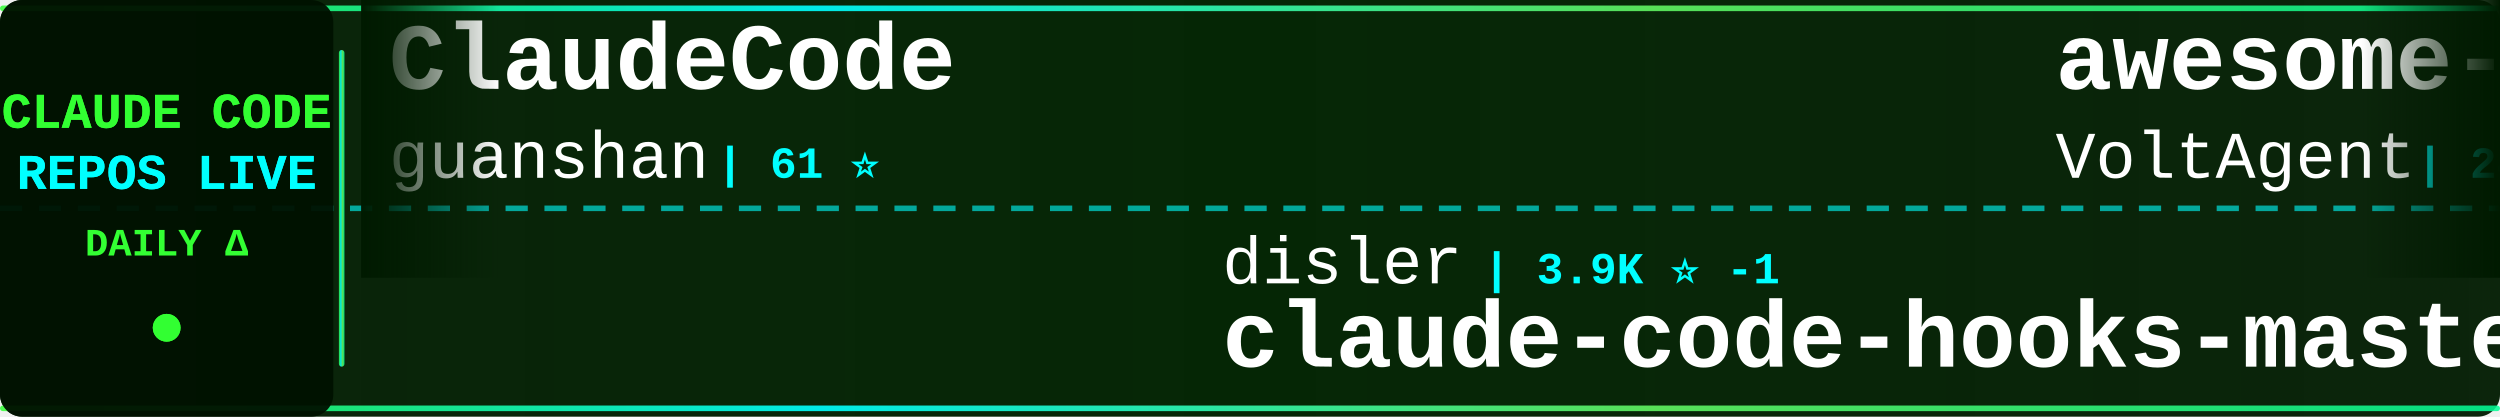
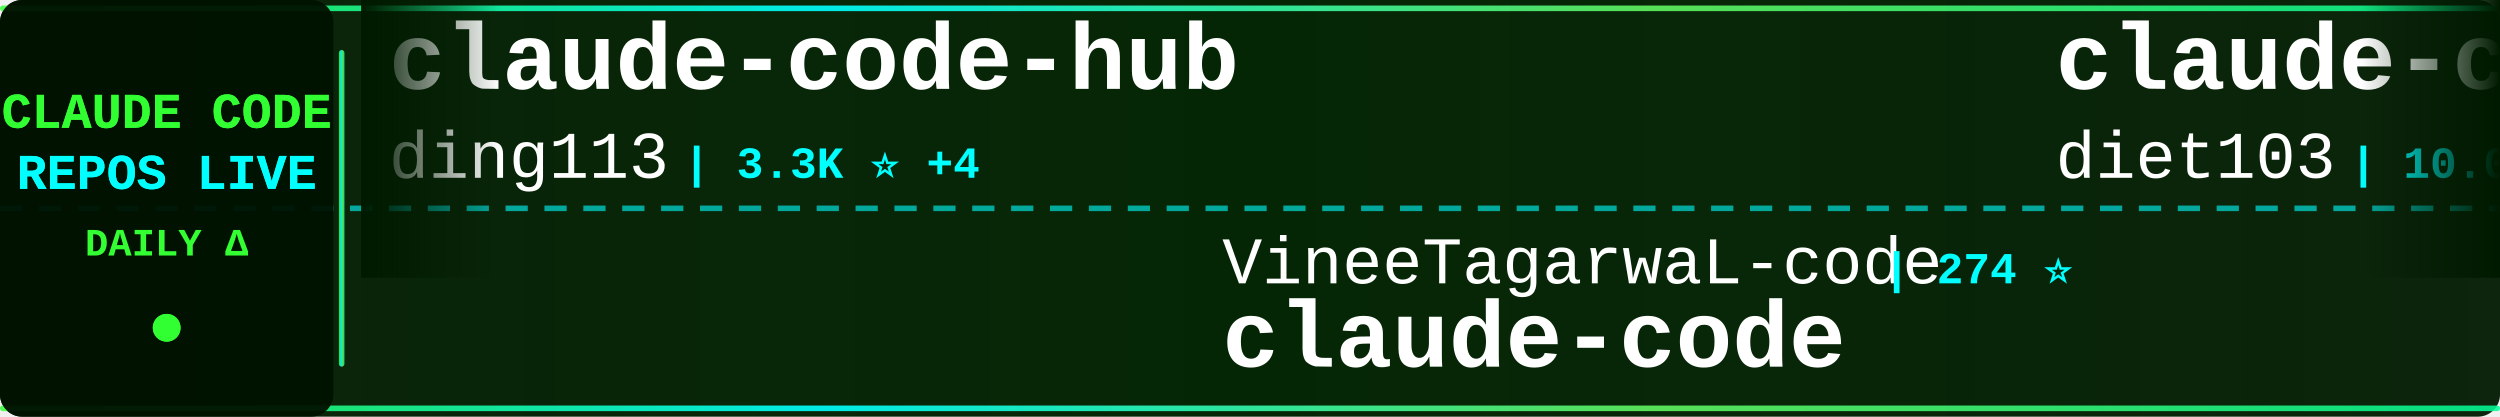
<svg xmlns="http://www.w3.org/2000/svg" width="900" height="150">
  <defs>
    <linearGradient id="tickerBg" x1="0%" y1="0%" x2="100%" y2="0%">
      <stop offset="0%" style="stop-color:#001a00;stop-opacity:0.95" />
      <stop offset="50%" style="stop-color:#002200;stop-opacity:0.98" />
      <stop offset="100%" style="stop-color:#001a00;stop-opacity:0.95" />
    </linearGradient>
    <linearGradient id="borderGrad" x1="0%" y1="0%" x2="100%" y2="0%">
      <stop offset="0%" style="stop-color:#33ff33;stop-opacity:0.85">
        <animate attributeName="stop-opacity" values="0.85;1;0.85" dur="2s" repeatCount="indefinite" />
      </stop>
      <stop offset="33%" style="stop-color:#00ffff;stop-opacity:0.9">
        <animate attributeName="stop-opacity" values="0.9;1;0.9" dur="2.2s" repeatCount="indefinite" />
      </stop>
      <stop offset="66%" style="stop-color:#66ff66;stop-opacity:0.85">
        <animate attributeName="stop-opacity" values="0.85;1;0.85" dur="1.8s" repeatCount="indefinite" />
      </stop>
      <stop offset="100%" style="stop-color:#00ff99;stop-opacity:0.85">
        <animate attributeName="stop-opacity" values="0.85;1;0.85" dur="2s" repeatCount="indefinite" />
      </stop>
    </linearGradient>
    <filter id="textGlow">
      <feGaussianBlur stdDeviation="0.1" result="coloredBlur" />
      <feMerge>
        <feMergeNode in="coloredBlur" />
        <feMergeNode in="SourceGraphic" />
      </feMerge>
    </filter>
    <filter id="metricGlow">
      <feGaussianBlur stdDeviation="0.2" result="coloredBlur" />
      <feMerge>
        <feMergeNode in="coloredBlur" />
        <feMergeNode in="SourceGraphic" />
      </feMerge>
    </filter>
    <linearGradient id="leftFade" x1="0%" y1="0%" x2="100%" y2="0%">
      <stop offset="0%" style="stop-color:#001a00;stop-opacity:1" />
      <stop offset="100%" style="stop-color:#001a00;stop-opacity:0" />
    </linearGradient>
    <linearGradient id="rightFade" x1="0%" y1="0%" x2="100%" y2="0%">
      <stop offset="0%" style="stop-color:#001a00;stop-opacity:0" />
      <stop offset="100%" style="stop-color:#001a00;stop-opacity:1" />
    </linearGradient>
  </defs>
  <rect width="900" height="150" fill="url(#tickerBg)" rx="8" />
  <rect x="0" y="2" width="900" height="2" fill="url(#borderGrad)" rx="1" />
  <rect x="0" y="146" width="900" height="2" fill="url(#borderGrad)" rx="1" />
  <line x1="0" y1="75" x2="900" y2="75" stroke="#00ffff" stroke-width="2" stroke-dasharray="8 6" opacity="0.6" />
  <rect x="0" y="0" width="120" height="150" fill="#001100" opacity="0.95" rx="8" />
  <text x="60" y="46" font-family="'Courier New', monospace" font-size="18" font-weight="bold" fill="#33ff33" text-anchor="middle" filter="url(#textGlow)">
    CLAUDE CODE
  </text>
  <text x="60" y="68" font-family="'Courier New', monospace" font-size="18" font-weight="bold" fill="#00ffff" text-anchor="middle" filter="url(#textGlow)">
    REPOS LIVE
  </text>
  <text x="60" y="92" font-family="'Courier New', monospace" font-size="14" font-weight="bold" fill="#33ff33" text-anchor="middle">
    DAILY Δ
  </text>
  <circle cx="60" cy="118" r="5" fill="#33ff33" filter="url(#metricGlow)">
    <animate attributeName="r" values="4;6;4" dur="1.5s" repeatCount="indefinite" />
    <animate attributeName="opacity" values="0.6;1;0.6" dur="1.5s" repeatCount="indefinite" />
  </circle>
  <rect x="122" y="18" width="2" height="114" fill="url(#borderGrad)" rx="1" />
  <clipPath id="tickerClip">
    <rect x="130" y="0" width="770" height="150" />
  </clipPath>
  <g clip-path="url(#tickerClip)">
    <g id="tickerItems">
      <animateTransform attributeName="transform" attributeType="XML" type="translate" from="0 0" to="-3000 0" dur="54s" repeatCount="indefinite" />
      <g transform="translate(0, 0)">
-         <text x="140" y="32" font-family="'Courier New', monospace" font-size="34" font-weight="bold" fill="#ffffff">ClaudeCode</text>
-         <text x="140" y="64" font-family="'Courier New', monospace" font-size="24" font-weight="normal" fill="#ffffff" opacity="1.0">guanshan</text>
-         <text x="258" y="64" font-family="'Courier New', monospace" font-size="16" font-weight="bold" fill="#00ffff"> | 61 ⭐</text>
+         <text x="140" y="32" font-family="'Courier New', monospace" font-size="34" font-weight="bold" fill="#ffffff">claude-code-hub</text>
+         <text x="140" y="64" font-family="'Courier New', monospace" font-size="24" font-weight="normal" fill="#ffffff" opacity="1.0">ding113</text>
+         <text x="246" y="64" font-family="'Courier New', monospace" font-size="16" font-weight="bold" fill="#00ffff"> | 3.3K ⭐ +4</text>
      </g>
      <g transform="translate(300, 0)">
+         <text x="140" y="102" font-family="'Courier New', monospace" font-size="24" font-weight="normal" fill="#ffffff" opacity="1.0">VineeTagarwaL-code</text>
+         <text x="378" y="102" font-family="'Courier New', monospace" font-size="16" font-weight="bold" fill="#00ffff"> | 274 ⭐</text>
+         <text x="140" y="132" font-family="'Courier New', monospace" font-size="34" font-weight="bold" fill="#ffffff">claude-code</text>
+       </g>
+       <g transform="translate(600, 0)">
+         <text x="140" y="32" font-family="'Courier New', monospace" font-size="34" font-weight="bold" fill="#ffffff">claude-code-infrastructu...</text>
+         <text x="140" y="64" font-family="'Courier New', monospace" font-size="24" font-weight="normal" fill="#ffffff" opacity="1.0">diet103</text>
+         <text x="246" y="64" font-family="'Courier New', monospace" font-size="16" font-weight="bold" fill="#00ffff"> | 10.0K ⭐ +1</text>
+       </g>
+       <g transform="translate(900, 0)">
+         <text x="140" y="102" font-family="'Courier New', monospace" font-size="24" font-weight="normal" fill="#ffffff" opacity="1.0">lowcortisolprogrammer</text>
+         <text x="414" y="102" font-family="'Courier New', monospace" font-size="16" font-weight="bold" fill="#00ffff"> | 171 ⭐</text>
+         <text x="140" y="132" font-family="'Courier New', monospace" font-size="34" font-weight="bold" fill="#ffffff">claude-code</text>
+       </g>
+       <g transform="translate(1200, 0)">
+         <text x="140" y="32" font-family="'Courier New', monospace" font-size="34" font-weight="bold" fill="#ffffff">claude-code-from-scratch</text>
+         <text x="140" y="64" font-family="'Courier New', monospace" font-size="24" font-weight="normal" fill="#ffffff" opacity="1.0">Windy3f3f3f3f</text>
+         <text x="318" y="64" font-family="'Courier New', monospace" font-size="16" font-weight="bold" fill="#00ffff"> | 2.6K ⭐ +1</text>
+       </g>
+       <g transform="translate(1500, 0)">
+         <text x="140" y="102" font-family="'Courier New', monospace" font-size="24" font-weight="normal" fill="#ffffff" opacity="1.0">alejandrobalderas</text>
+         <text x="366" y="102" font-family="'Courier New', monospace" font-size="16" font-weight="bold" fill="#00ffff"> | 2.8K ⭐ +1</text>
+         <text x="140" y="132" font-family="'Courier New', monospace" font-size="34" font-weight="bold" fill="#ffffff">claude-code-from-source</text>
+       </g>
+       <g transform="translate(1800, 0)">
+         <text x="140" y="32" font-family="'Courier New', monospace" font-size="34" font-weight="bold" fill="#ffffff">claude-code-settings</text>
+         <text x="140" y="64" font-family="'Courier New', monospace" font-size="24" font-weight="normal" fill="#ffffff" opacity="1.0">feiskyer</text>
+         <text x="258" y="64" font-family="'Courier New', monospace" font-size="16" font-weight="bold" fill="#00ffff"> | 1.6K ⭐ +1</text>
+       </g>
+       <g transform="translate(2100, 0)">
        <text x="140" y="102" font-family="'Courier New', monospace" font-size="24" font-weight="normal" fill="#ffffff" opacity="1.0">disler</text>
-         <text x="234" y="102" font-family="'Courier New', monospace" font-size="16" font-weight="bold" fill="#00ffff"> | 3.9K ⭐ -1</text>
+         <text x="234" y="102" font-family="'Courier New', monospace" font-size="16" font-weight="bold" fill="#00ffff"> | 3.9K ⭐</text>
        <text x="140" y="132" font-family="'Courier New', monospace" font-size="34" font-weight="bold" fill="#ffffff">claude-code-hooks-master...</text>
      </g>
-       <g transform="translate(600, 0)">
-         <text x="140" y="32" font-family="'Courier New', monospace" font-size="34" font-weight="bold" fill="#ffffff">awesome-claude-code-suba...</text>
-         <text x="140" y="64" font-family="'Courier New', monospace" font-size="24" font-weight="normal" fill="#ffffff" opacity="1.0">VoltAgent</text>
-         <text x="270" y="64" font-family="'Courier New', monospace" font-size="16" font-weight="bold" fill="#00ffff"> | 24.8K ⭐ +1</text>
-       </g>
-       <g transform="translate(900, 0)">
-         <text x="140" y="102" font-family="'Courier New', monospace" font-size="24" font-weight="normal" fill="#ffffff" opacity="1.0">frankbria</text>
-         <text x="270" y="102" font-family="'Courier New', monospace" font-size="16" font-weight="bold" fill="#00ffff"> | 9.6K ⭐</text>
-         <text x="140" y="132" font-family="'Courier New', monospace" font-size="34" font-weight="bold" fill="#ffffff">ralph-claude-code</text>
-       </g>
-       <g transform="translate(1200, 0)">
-         <text x="140" y="32" font-family="'Courier New', monospace" font-size="34" font-weight="bold" fill="#ffffff">system_prompts_leaks</text>
-         <text x="140" y="64" font-family="'Courier New', monospace" font-size="24" font-weight="normal" fill="#ffffff" opacity="1.0">asgeirtj</text>
-         <text x="258" y="64" font-family="'Courier New', monospace" font-size="16" font-weight="bold" fill="#00ffff"> | 63.9K ⭐ +14</text>
-       </g>
-       <g transform="translate(1500, 0)">
-         <text x="140" y="102" font-family="'Courier New', monospace" font-size="24" font-weight="normal" fill="#ffffff" opacity="1.0">Pimzino</text>
-         <text x="246" y="102" font-family="'Courier New', monospace" font-size="16" font-weight="bold" fill="#00ffff"> | 3.9K ⭐</text>
-         <text x="140" y="132" font-family="'Courier New', monospace" font-size="34" font-weight="bold" fill="#ffffff">claude-code-spec-workflo...</text>
-       </g>
-       <g transform="translate(1800, 0)">
-         <text x="140" y="32" font-family="'Courier New', monospace" font-size="34" font-weight="bold" fill="#ffffff">claude-code-proxy</text>
-         <text x="140" y="64" font-family="'Courier New', monospace" font-size="24" font-weight="normal" fill="#ffffff" opacity="1.0">1rgs</text>
-         <text x="210" y="64" font-family="'Courier New', monospace" font-size="16" font-weight="bold" fill="#00ffff"> | 3.7K ⭐ +1</text>
-       </g>
-       <g transform="translate(2100, 0)">
-         <text x="140" y="102" font-family="'Courier New', monospace" font-size="24" font-weight="normal" fill="#ffffff" opacity="1.0">anthropics</text>
-         <text x="282" y="102" font-family="'Courier New', monospace" font-size="16" font-weight="bold" fill="#00ffff"> | 8.8K ⭐</text>
-         <text x="140" y="132" font-family="'Courier New', monospace" font-size="34" font-weight="bold" fill="#ffffff">claude-code-action</text>
-       </g>
      <g transform="translate(2400, 0)">
-         <text x="140" y="32" font-family="'Courier New', monospace" font-size="34" font-weight="bold" fill="#ffffff">Dive-into-Claude-Code</text>
-         <text x="140" y="64" font-family="'Courier New', monospace" font-size="24" font-weight="normal" fill="#ffffff" opacity="1.0">VILA-Lab</text>
-         <text x="258" y="64" font-family="'Courier New', monospace" font-size="16" font-weight="bold" fill="#00ffff"> | 2.1K ⭐ +1</text>
+         <text x="140" y="32" font-family="'Courier New', monospace" font-size="34" font-weight="bold" fill="#ffffff">claude-code</text>
+         <text x="140" y="64" font-family="'Courier New', monospace" font-size="24" font-weight="normal" fill="#ffffff" opacity="1.0">mehmoodosman</text>
+         <text x="306" y="64" font-family="'Courier New', monospace" font-size="16" font-weight="bold" fill="#00ffff"> | 173 ⭐</text>
      </g>
      <g transform="translate(2700, 0)">
-         <text x="140" y="102" font-family="'Courier New', monospace" font-size="24" font-weight="normal" fill="#ffffff" opacity="1.0">RishabhK103</text>
-         <text x="294" y="102" font-family="'Courier New', monospace" font-size="16" font-weight="bold" fill="#00ffff"> | 105 ⭐</text>
+         <text x="140" y="102" font-family="'Courier New', monospace" font-size="24" font-weight="normal" fill="#ffffff" opacity="1.0">Njengah</text>
+         <text x="246" y="102" font-family="'Courier New', monospace" font-size="16" font-weight="bold" fill="#00ffff"> | 1.9K ⭐</text>
+         <text x="140" y="132" font-family="'Courier New', monospace" font-size="34" font-weight="bold" fill="#ffffff">claude-code-cheat-sheet</text>
+       </g>
+       <g transform="translate(3000, 0)">
+         <text x="140" y="32" font-family="'Courier New', monospace" font-size="34" font-weight="bold" fill="#ffffff">claude-code-hub</text>
+         <text x="140" y="64" font-family="'Courier New', monospace" font-size="24" font-weight="normal" fill="#ffffff" opacity="1.0">ding113</text>
+         <text x="246" y="64" font-family="'Courier New', monospace" font-size="16" font-weight="bold" fill="#00ffff"> | 3.3K ⭐ +4</text>
+       </g>
+       <g transform="translate(3300, 0)">
+         <text x="140" y="102" font-family="'Courier New', monospace" font-size="24" font-weight="normal" fill="#ffffff" opacity="1.0">VineeTagarwaL-code</text>
+         <text x="378" y="102" font-family="'Courier New', monospace" font-size="16" font-weight="bold" fill="#00ffff"> | 274 ⭐</text>
        <text x="140" y="132" font-family="'Courier New', monospace" font-size="34" font-weight="bold" fill="#ffffff">claude-code</text>
      </g>
-       <g transform="translate(3000, 0)">
-         <text x="140" y="32" font-family="'Courier New', monospace" font-size="34" font-weight="bold" fill="#ffffff">ClaudeCode</text>
-         <text x="140" y="64" font-family="'Courier New', monospace" font-size="24" font-weight="normal" fill="#ffffff" opacity="1.0">guanshan</text>
-         <text x="258" y="64" font-family="'Courier New', monospace" font-size="16" font-weight="bold" fill="#00ffff"> | 61 ⭐</text>
-       </g>
-       <g transform="translate(3300, 0)">
-         <text x="140" y="102" font-family="'Courier New', monospace" font-size="24" font-weight="normal" fill="#ffffff" opacity="1.0">disler</text>
-         <text x="234" y="102" font-family="'Courier New', monospace" font-size="16" font-weight="bold" fill="#00ffff"> | 3.9K ⭐ -1</text>
-         <text x="140" y="132" font-family="'Courier New', monospace" font-size="34" font-weight="bold" fill="#ffffff">claude-code-hooks-master...</text>
-       </g>
      <g transform="translate(3600, 0)">
-         <text x="140" y="32" font-family="'Courier New', monospace" font-size="34" font-weight="bold" fill="#ffffff">awesome-claude-code-suba...</text>
-         <text x="140" y="64" font-family="'Courier New', monospace" font-size="24" font-weight="normal" fill="#ffffff" opacity="1.0">VoltAgent</text>
-         <text x="270" y="64" font-family="'Courier New', monospace" font-size="16" font-weight="bold" fill="#00ffff"> | 24.8K ⭐ +1</text>
+         <text x="140" y="32" font-family="'Courier New', monospace" font-size="34" font-weight="bold" fill="#ffffff">claude-code-infrastructu...</text>
+         <text x="140" y="64" font-family="'Courier New', monospace" font-size="24" font-weight="normal" fill="#ffffff" opacity="1.0">diet103</text>
+         <text x="246" y="64" font-family="'Courier New', monospace" font-size="16" font-weight="bold" fill="#00ffff"> | 10.0K ⭐ +1</text>
      </g>
      <g transform="translate(3900, 0)">
-         <text x="140" y="102" font-family="'Courier New', monospace" font-size="24" font-weight="normal" fill="#ffffff" opacity="1.0">frankbria</text>
-         <text x="270" y="102" font-family="'Courier New', monospace" font-size="16" font-weight="bold" fill="#00ffff"> | 9.6K ⭐</text>
-         <text x="140" y="132" font-family="'Courier New', monospace" font-size="34" font-weight="bold" fill="#ffffff">ralph-claude-code</text>
+         <text x="140" y="102" font-family="'Courier New', monospace" font-size="24" font-weight="normal" fill="#ffffff" opacity="1.0">lowcortisolprogrammer</text>
+         <text x="414" y="102" font-family="'Courier New', monospace" font-size="16" font-weight="bold" fill="#00ffff"> | 171 ⭐</text>
+         <text x="140" y="132" font-family="'Courier New', monospace" font-size="34" font-weight="bold" fill="#ffffff">claude-code</text>
      </g>
    </g>
  </g>
  <rect x="130" y="0" width="50" height="100" fill="url(#leftFade)" />
  <rect x="850" y="0" width="50" height="100" fill="url(#rightFade)" />
</svg>
